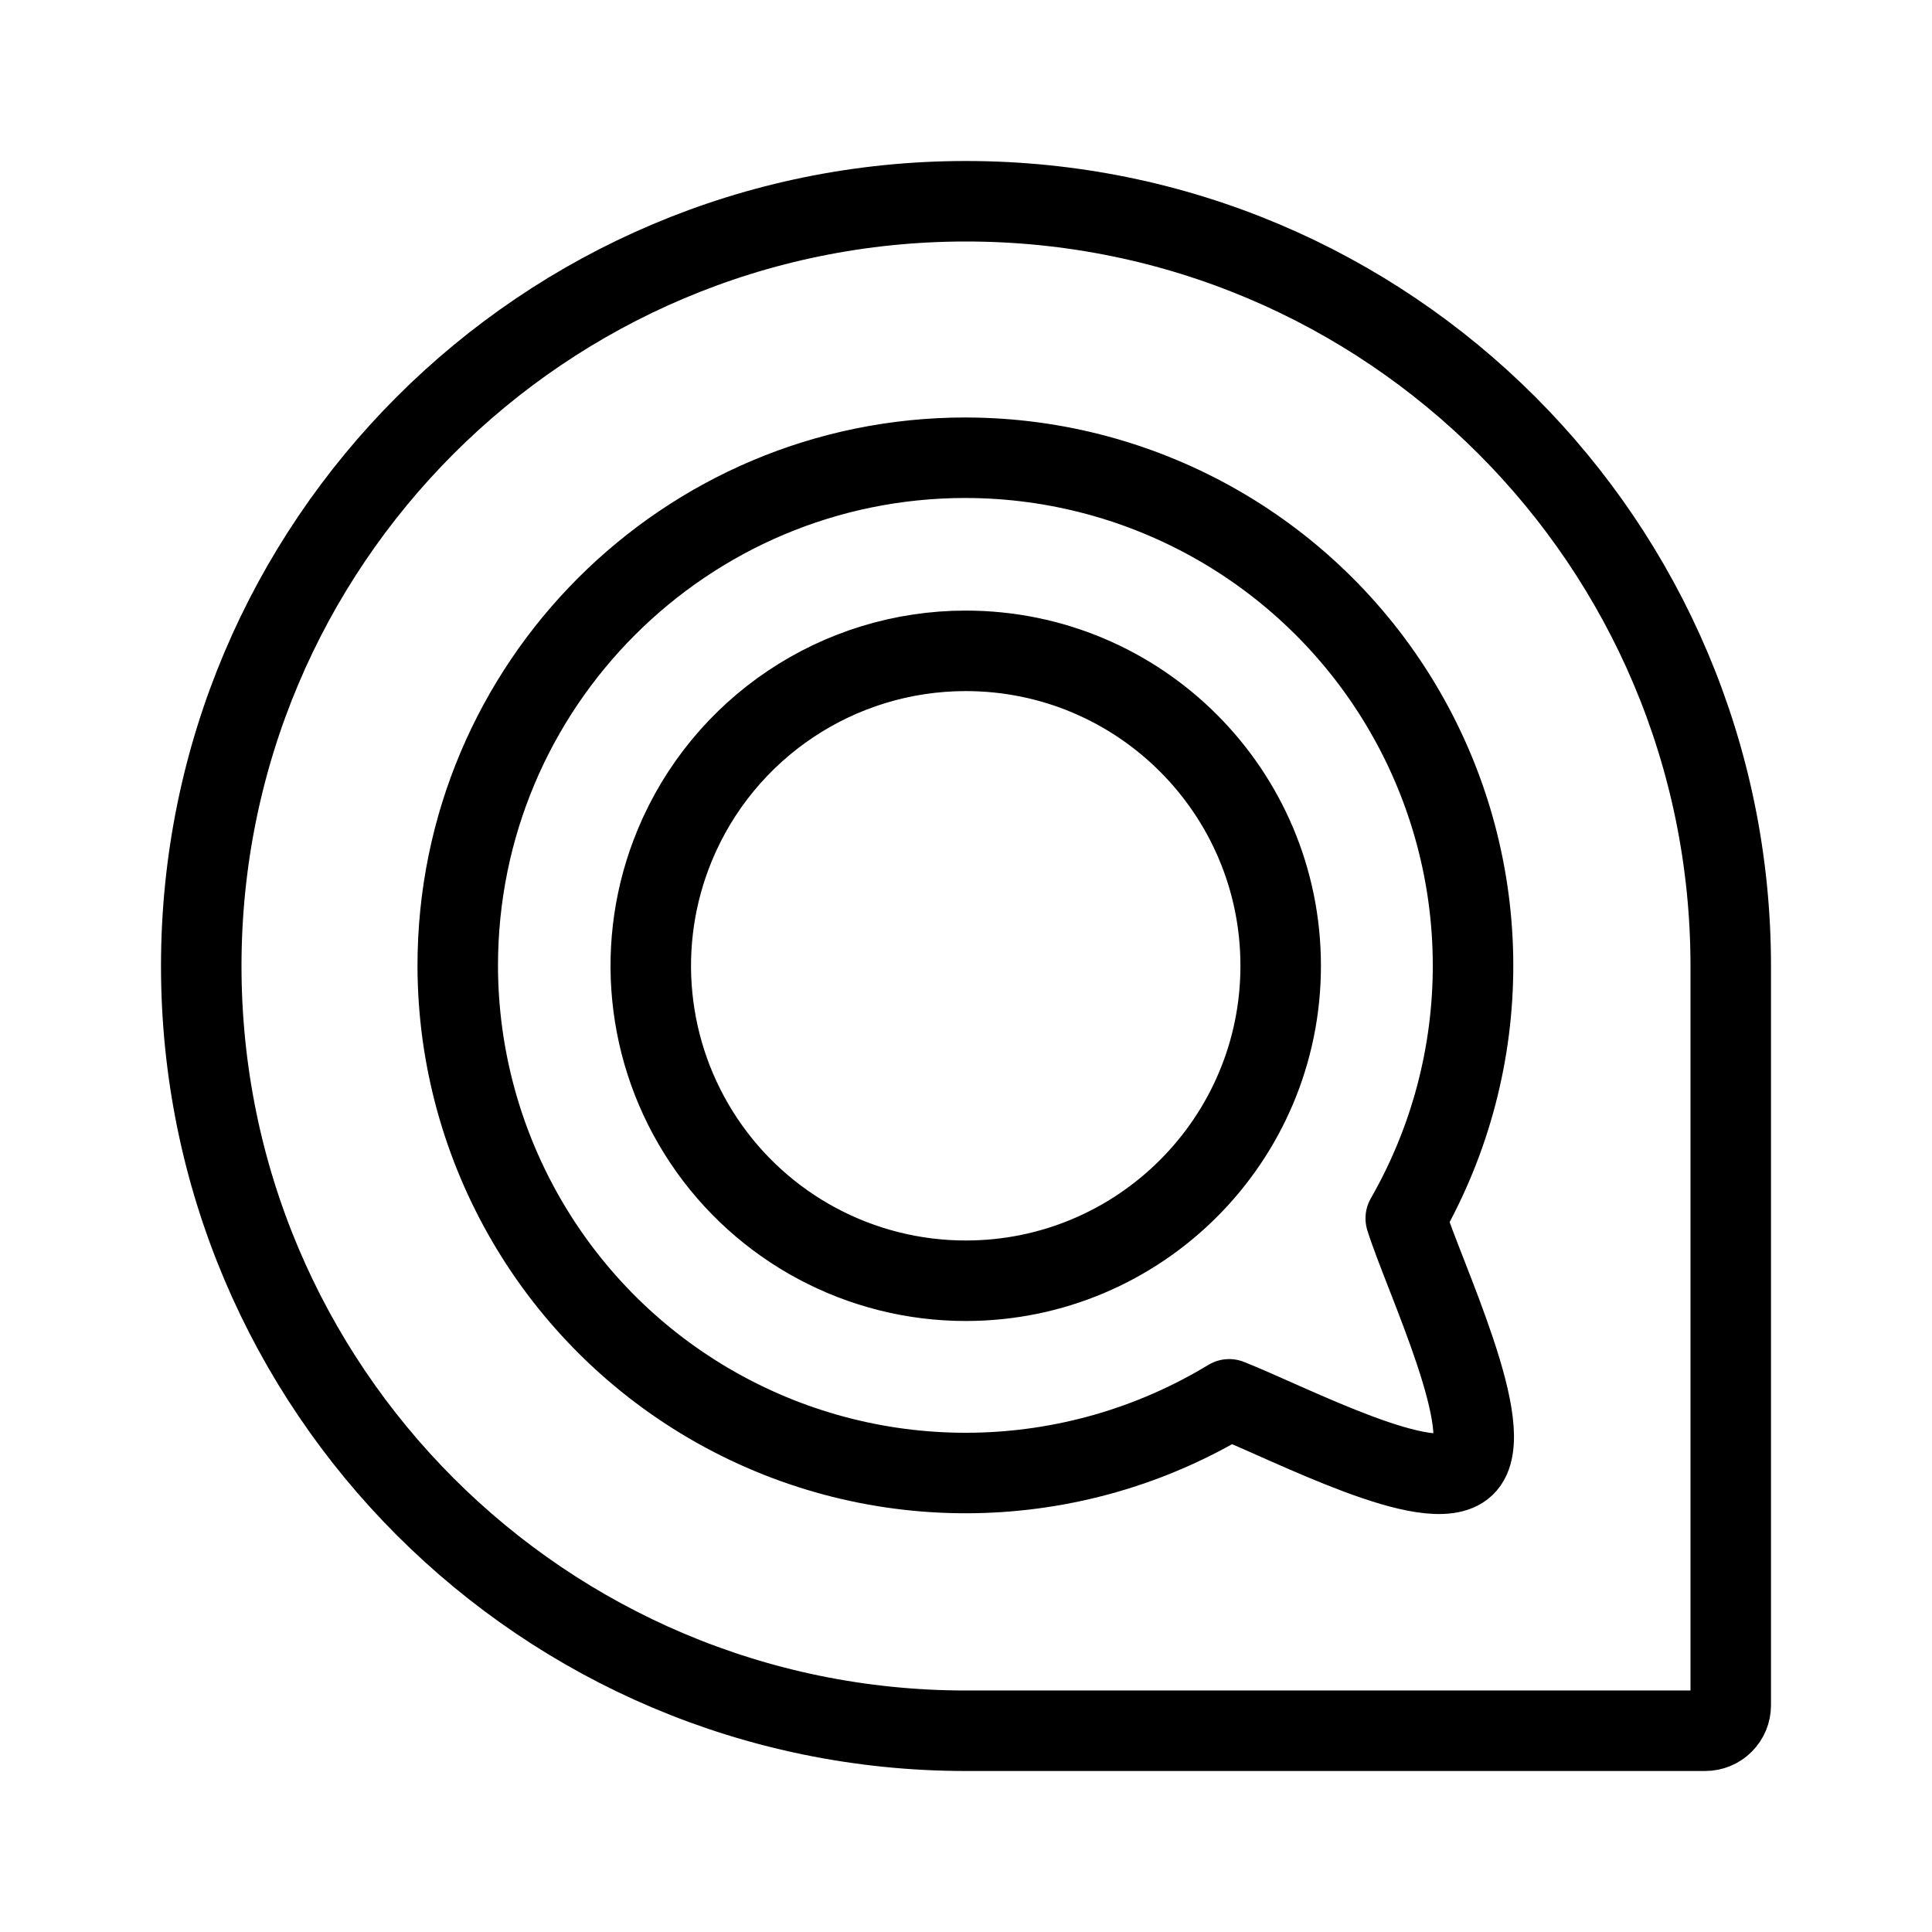
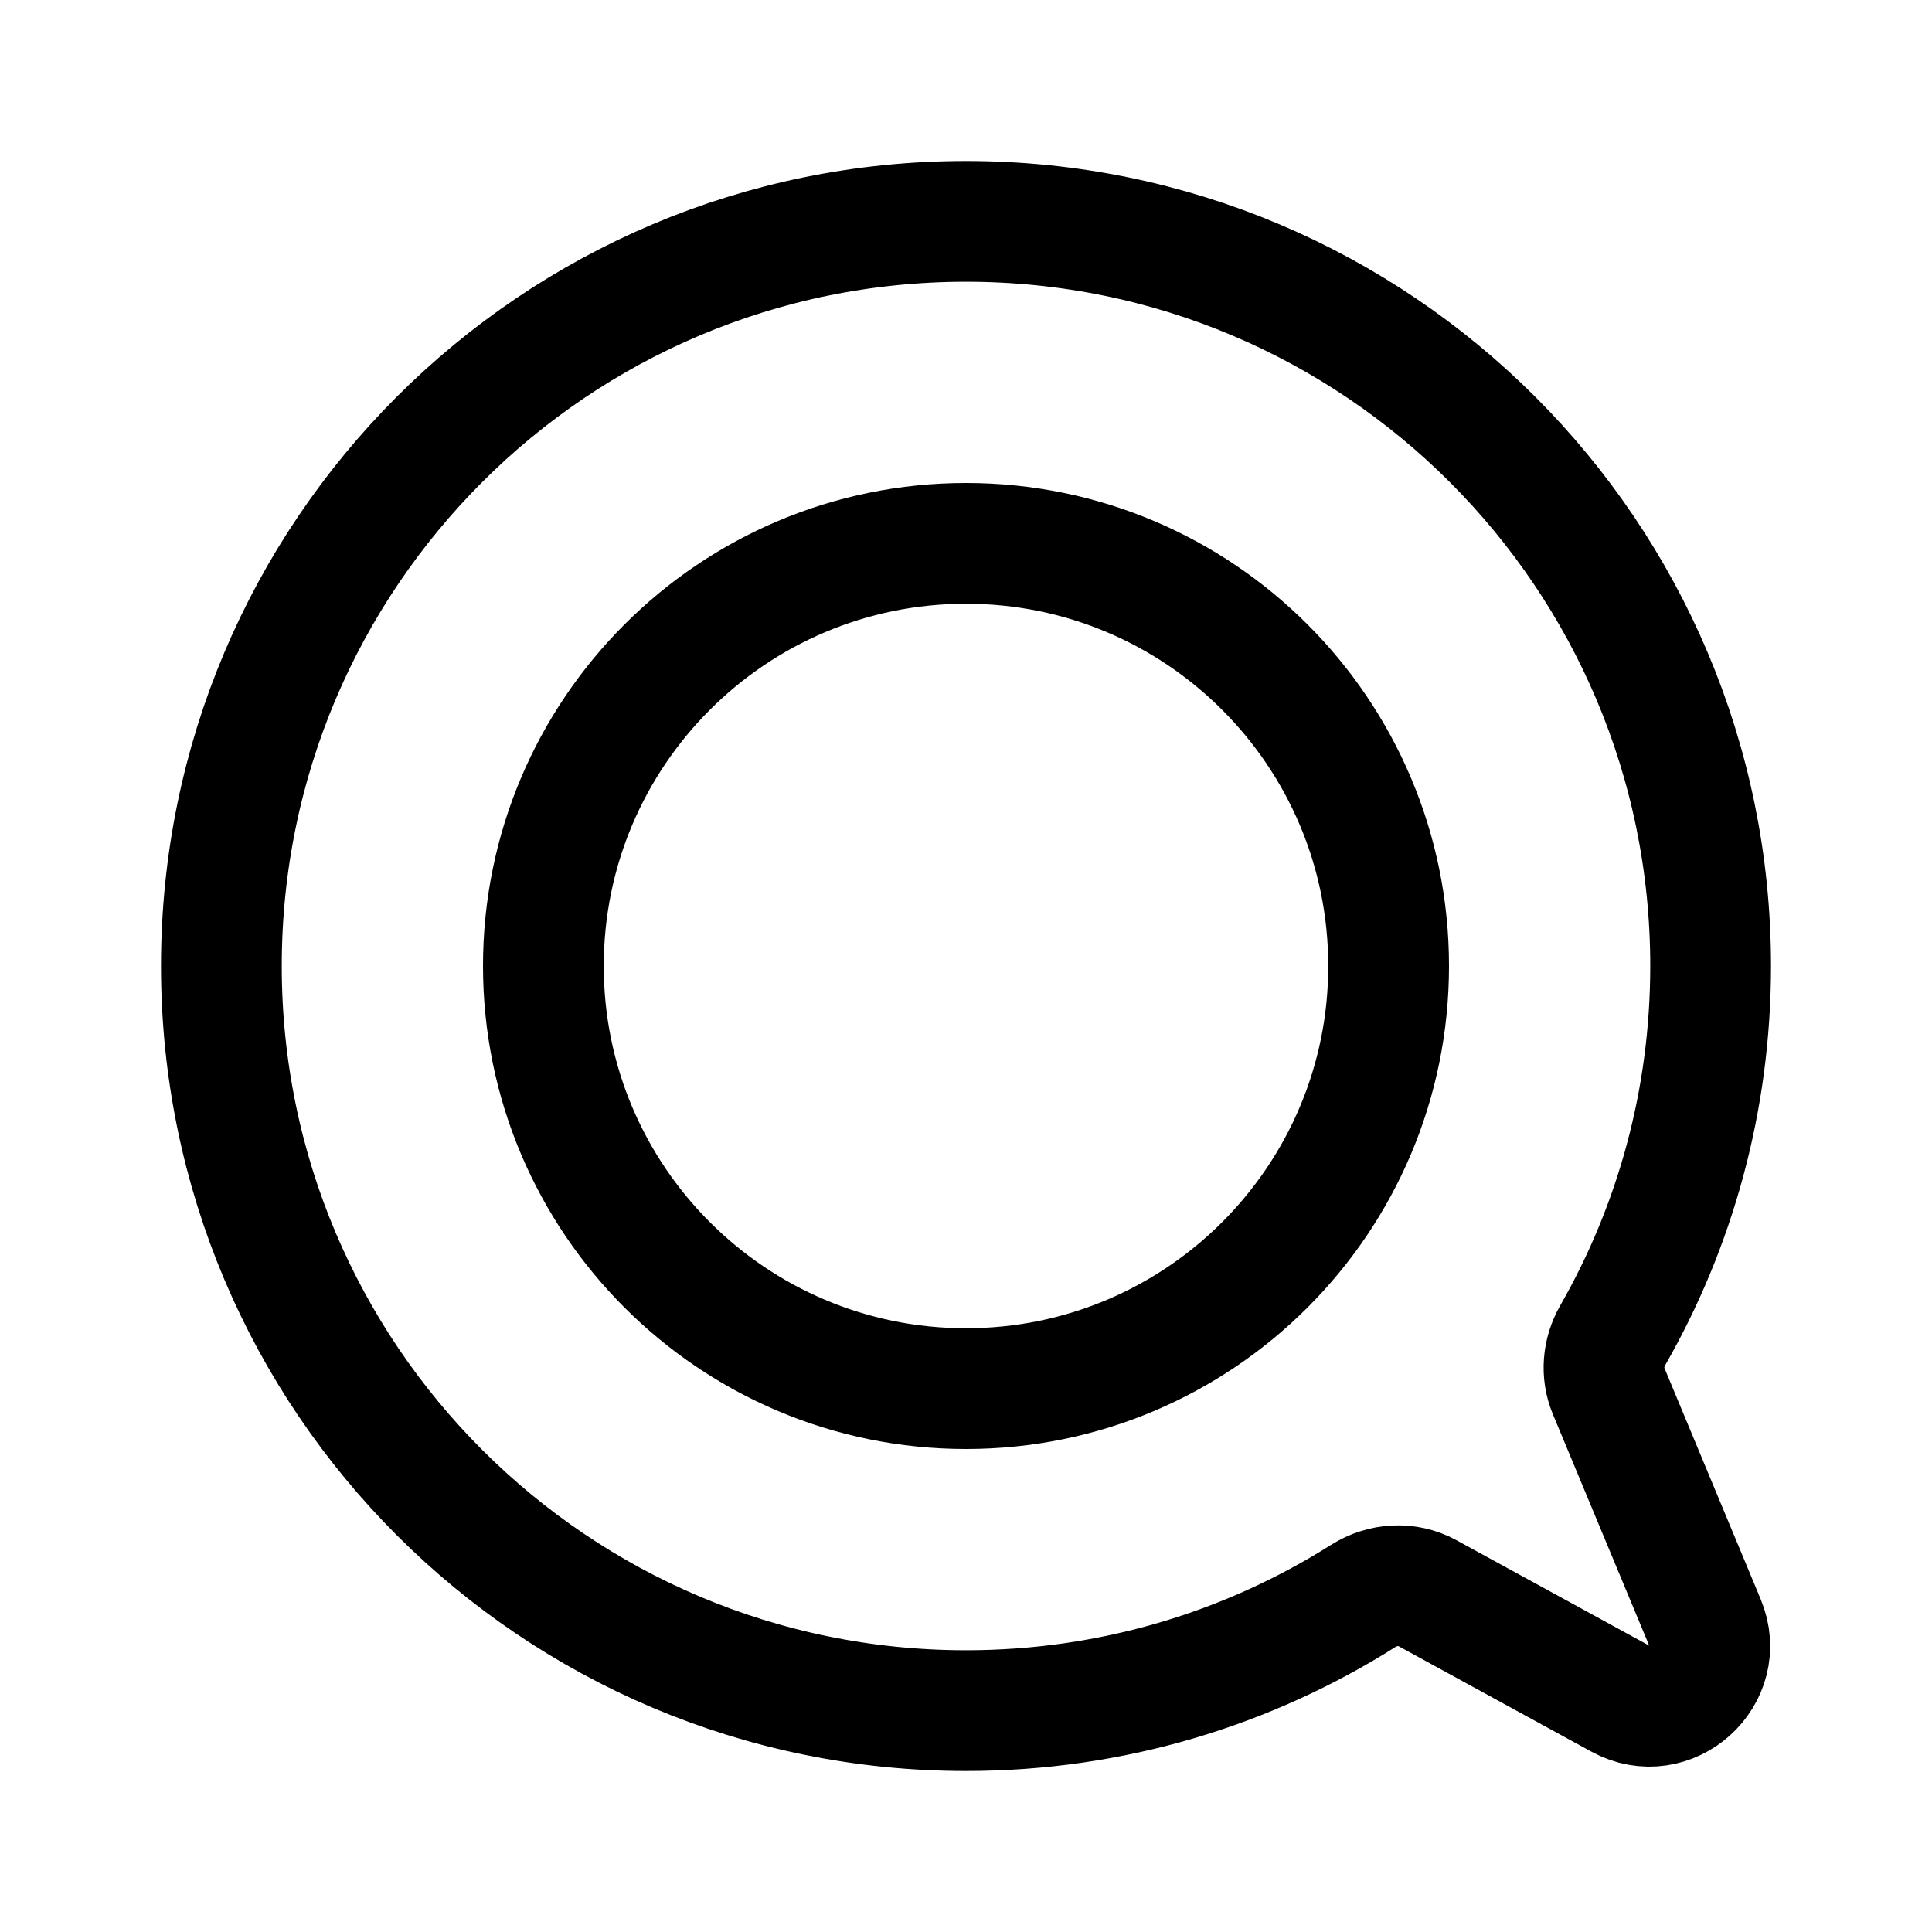
- <svg xmlns="http://www.w3.org/2000/svg" width="192" height="192" fill="none" stroke="#000" stroke-width="8" viewBox="0 0 192 192">
-   <path d="M169.467 171.998a2.53 2.53 0 0 0 2.532-2.533V96a76 76 0 0 0-76-76C54.028 20 20 54.026 20 96s34.027 76 76 76z" />
-   <path stroke-linejoin="round" d="M95.968 45.488A50.477 50.477 0 0 0 45.49 95.97a50.478 50.478 0 0 0 76.663 43.095c6.204 2.465 20.1 9.779 23.408 6.62 3.456-3.301-4.058-18.835-5.859-24.607A50.48 50.48 0 0 0 95.968 45.49zm.005 19.192a31.296 31.296 0 0 1 0 62.599 31.298 31.298 0 0 1-28.917-43.276A31.3 31.3 0 0 1 95.973 64.68z" />
+ <svg xmlns="http://www.w3.org/2000/svg" width="192" height="192" viewBox="0 0 192 192" fill="none">
+   <path d="M22 96c0 40.869 33.13 74 74 74 14.51 0 28.045-4.176 39.468-11.392 1.934-1.222 4.38-1.38 6.388-.282l19.162 10.48c4.974 2.72 10.597-2.337 8.418-7.57l-9.573-22.992c-.75-1.8-.563-3.844.406-5.537C166.461 121.889 170 109.358 170 96c0-40.87-33.131-74-74-74-40.87 0-74 33.13-74 74Z" stroke="#000" stroke-width="12" stroke-linecap="round" stroke-linejoin="round" />
+   <circle cx="96" cy="96" r="42" stroke="#000" stroke-width="12" stroke-linecap="round" stroke-linejoin="round" />
</svg>
